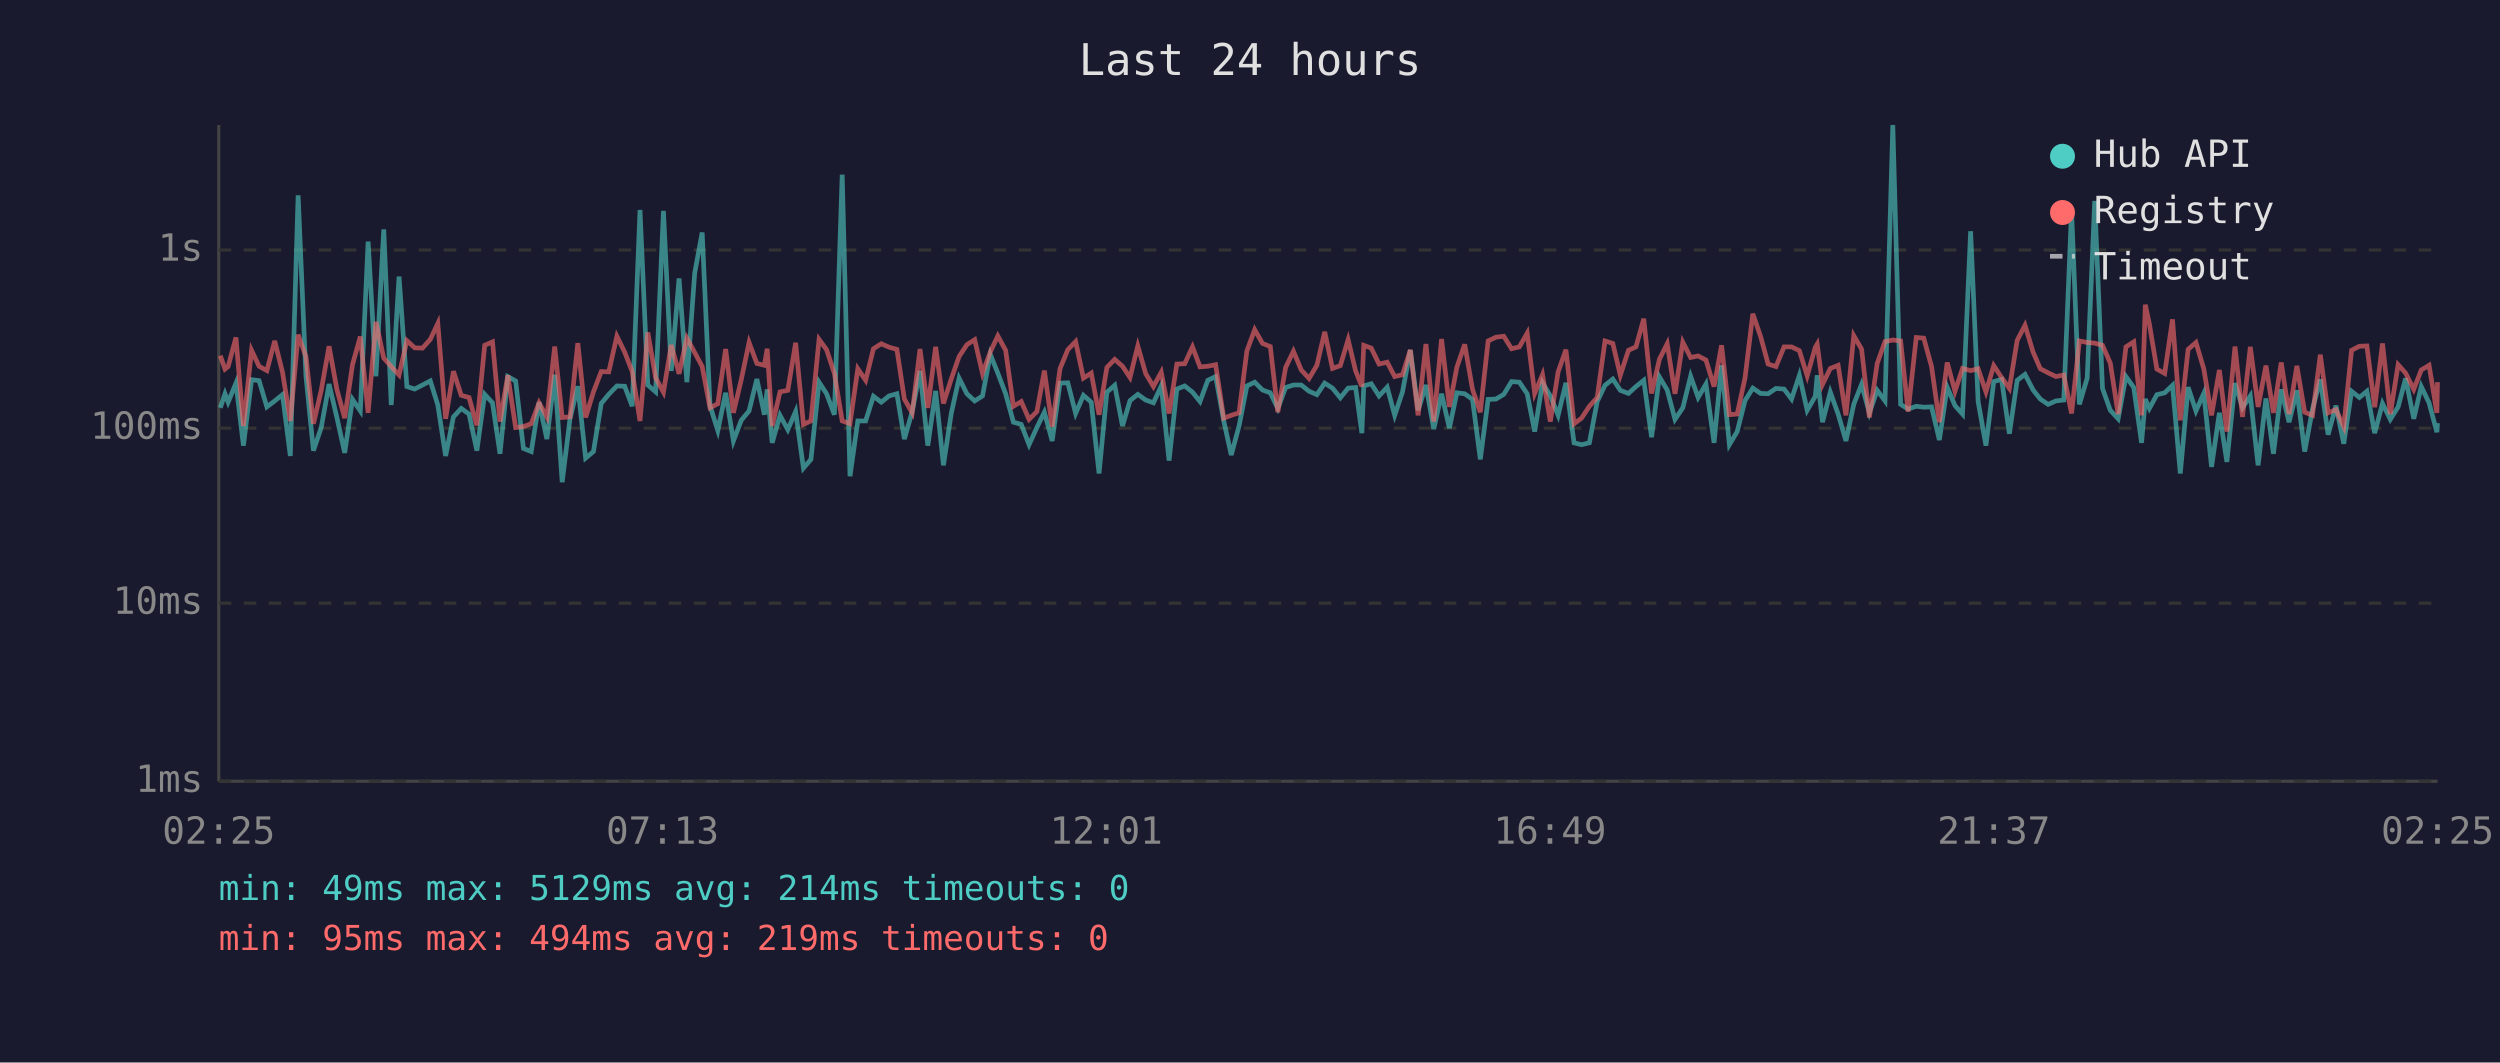
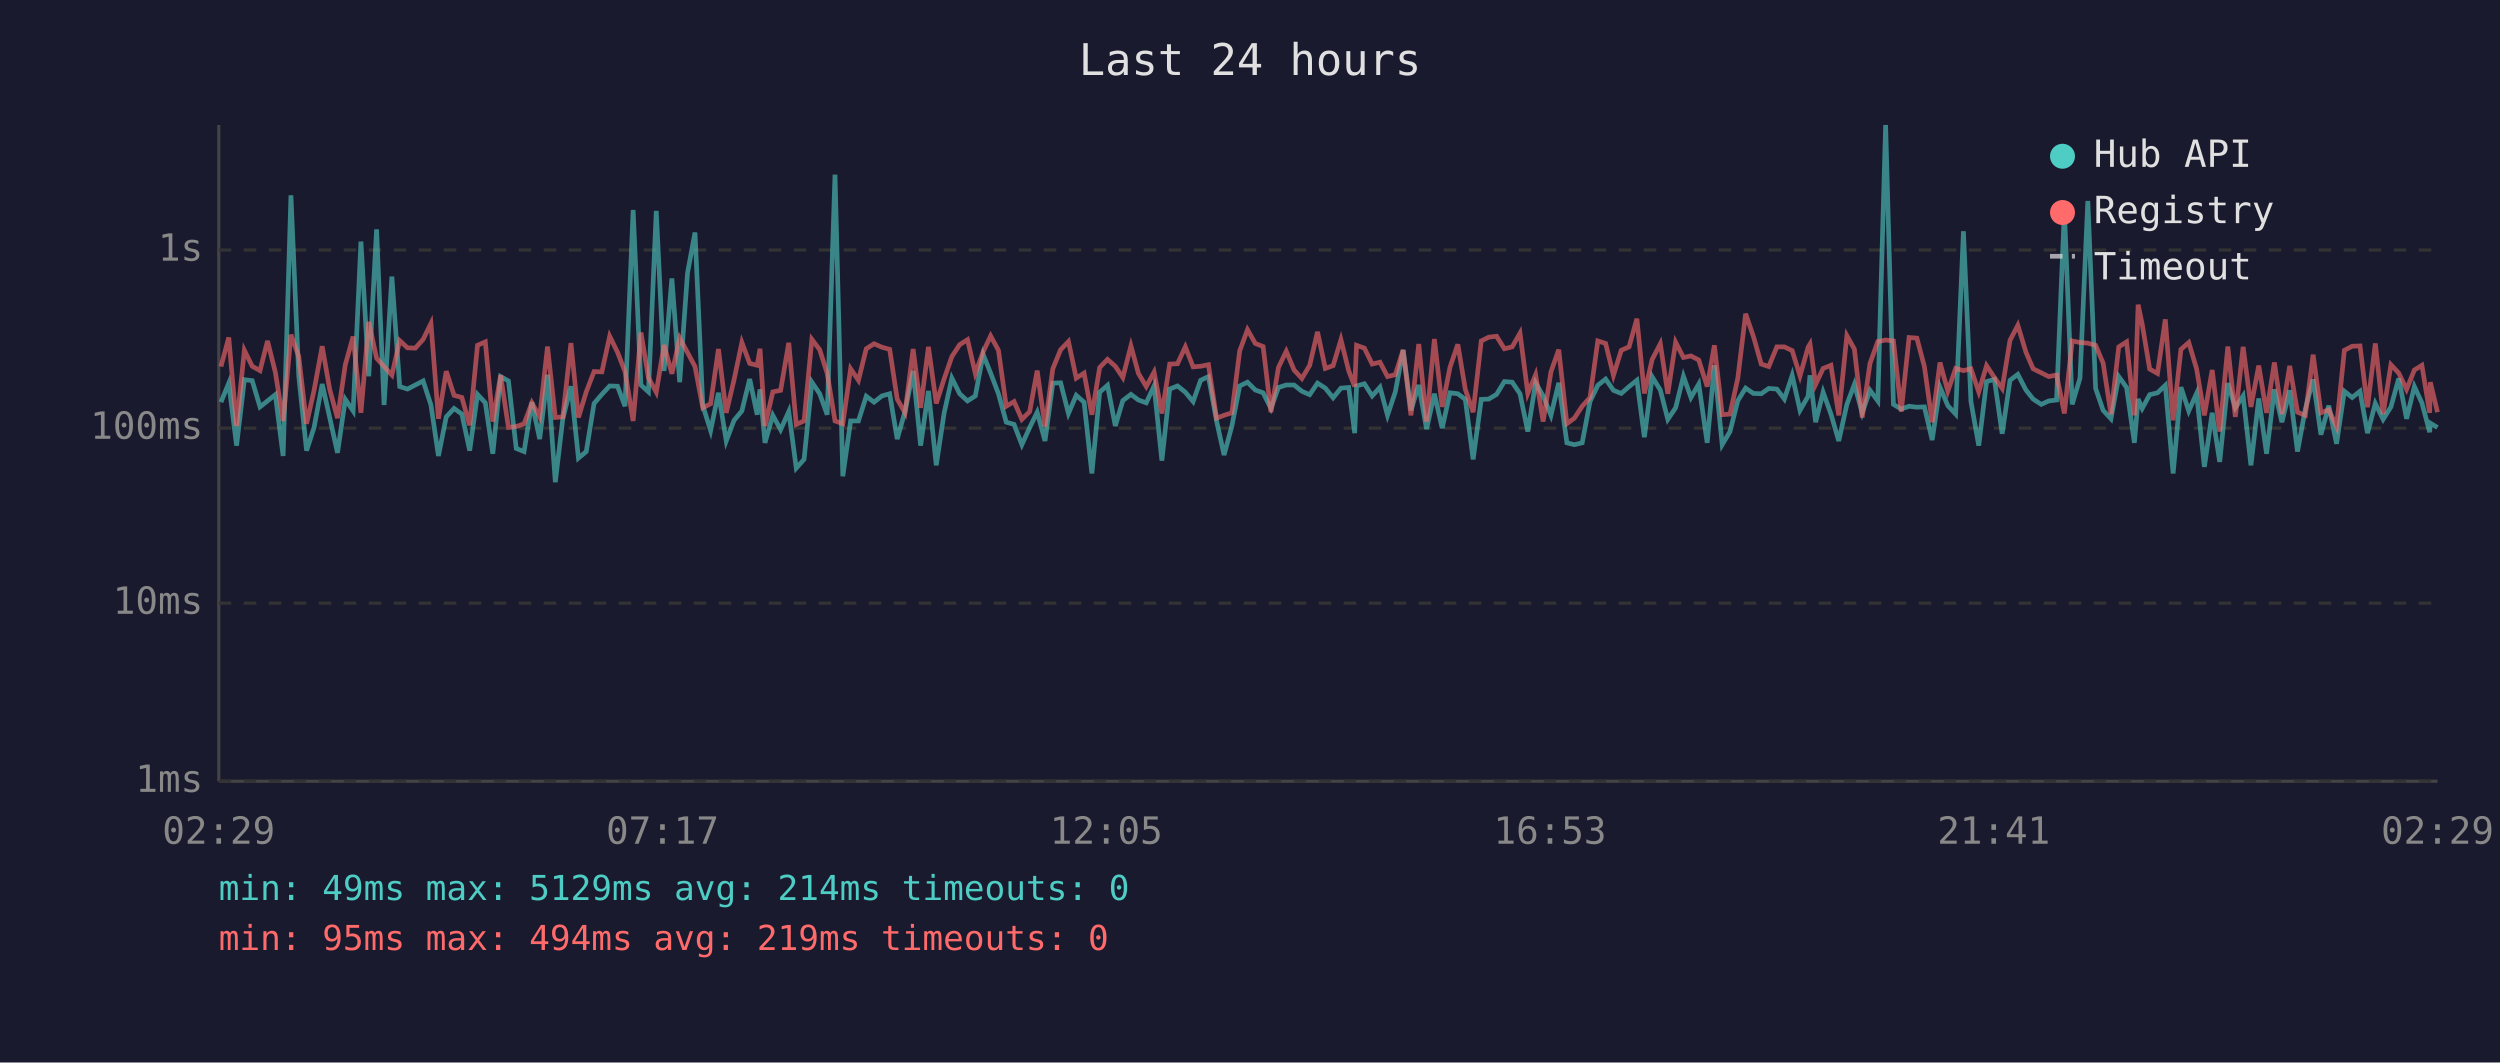
<svg xmlns="http://www.w3.org/2000/svg" viewBox="0 0 800 340" font-family="monospace" font-size="12">
  <rect width="800" height="340" fill="#1a1a2e" />
  <text x="400" y="24" fill="#e0e0e0" font-size="14" text-anchor="middle">Last 24 hours</text>
  <line x1="70" y1="40" x2="70" y2="250" stroke="#444" stroke-width="1" />
  <line x1="70" y1="250" x2="780" y2="250" stroke="#444" stroke-width="1" />
  <line x1="70" y1="250" x2="780" y2="250" stroke="#333" stroke-width="1" stroke-dasharray="4" />
  <text x="65" y="250" fill="#888" text-anchor="end" dominant-baseline="middle">1ms</text>
  <line x1="70" y1="193" x2="780" y2="193" stroke="#333" stroke-width="1" stroke-dasharray="4" />
  <text x="65" y="193" fill="#888" text-anchor="end" dominant-baseline="middle">10ms</text>
  <line x1="70" y1="137" x2="780" y2="137" stroke="#333" stroke-width="1" stroke-dasharray="4" />
  <text x="65" y="137" fill="#888" text-anchor="end" dominant-baseline="middle">100ms</text>
  <line x1="70" y1="80" x2="780" y2="80" stroke="#333" stroke-width="1" stroke-dasharray="4" />
  <text x="65" y="80" fill="#888" text-anchor="end" dominant-baseline="middle">1s</text>
-   <text x="70" y="270" fill="#888" text-anchor="middle">02:25</text>
-   <text x="212" y="270" fill="#888" text-anchor="middle">07:13</text>
-   <text x="354" y="270" fill="#888" text-anchor="middle">12:01</text>
-   <text x="496" y="270" fill="#888" text-anchor="middle">16:49</text>
-   <text x="638" y="270" fill="#888" text-anchor="middle">21:37</text>
-   <text x="780" y="270" fill="#888" text-anchor="middle">02:25</text>
-   <polyline points="70.5,130.5 72.0,126.0 73.0,128.7 75.5,122.6 77.9,142.6 80.5,121.5 82.9,121.8 85.4,130.2 87.9,128.3 90.4,126.3 92.9,145.9 95.4,62.5 97.9,120.3 100.3,144.2 102.8,136.8 105.3,122.9 107.8,133.6 110.3,144.9 112.8,127.8 115.3,131.5 117.8,77.3 120.3,120.4 122.8,73.4 125.2,129.6 127.7,88.5 130.2,123.7 132.7,124.5 135.2,123.2 137.7,121.9 140.1,129.6 142.6,145.9 145.1,133.4 147.6,130.7 150.1,132.5 152.6,144.2 155.1,126.2 157.6,128.9 160.0,145.2 162.5,120.5 165.0,121.9 167.5,143.5 170.0,144.5 172.5,128.7 175.0,140.5 177.5,119.9 179.9,154.3 182.4,134.0 184.9,123.6 187.4,146.6 189.9,144.5 192.4,129.1 194.8,126.2 197.4,123.5 199.9,123.6 202.3,130.0 204.8,67.2 207.3,123.2 209.8,125.4 212.3,67.5 214.8,118.7 217.3,89.1 219.8,122.3 222.3,87.4 224.7,74.4 227.2,129.8 229.7,137.8 232.2,125.7 234.7,141.1 237.2,134.5 239.7,131.5 242.2,121.3 244.6,132.7 245.5,124.6 247.1,141.7 249.6,132.9 252.1,137.5 254.6,131.7 257.1,149.8 259.5,147.0 262.1,122.3 264.5,126.0 267.0,132.7 269.5,55.9 272.0,152.4 274.5,134.7 277.0,134.7 279.5,126.8 282.0,128.7 284.5,126.7 287.0,126.0 289.4,140.5 291.9,131.7 294.4,118.7 296.9,142.6 299.4,125.1 301.9,148.9 304.4,132.3 306.9,121.0 309.4,126.0 311.9,128.3 314.4,126.7 316.9,113.4 319.3,119.4 321.8,126.0 324.3,135.1 326.8,135.8 329.3,142.3 331.8,136.8 334.2,131.9 336.7,141.1 339.2,122.6 341.7,122.5 344.2,132.3 346.7,126.5 349.2,128.7 351.7,151.5 354.2,125.5 356.7,123.3 359.2,136.3 361.6,128.2 364.1,126.2 366.6,128.0 369.1,128.9 371.6,123.5 374.1,147.4 376.6,124.5 379.1,123.5 381.6,125.5 384.0,128.5 386.5,121.7 389.0,120.5 391.6,134.7 394.0,145.6 396.5,136.3 399.0,123.5 401.5,122.3 404.0,124.8 406.5,125.7 408.9,130.7 411.4,124.0 413.9,123.2 416.4,123.2 418.9,125.2 421.4,126.3 423.9,122.6 426.4,124.2 428.9,127.3 431.4,124.2 433.8,124.0 435.8,138.6 436.4,123.5 438.8,122.8 441.3,126.7 443.9,123.9 446.3,132.9 448.8,125.4 451.3,112.0 453.8,131.3 456.3,123.2 458.8,137.3 461.3,126.0 463.8,137.0 466.2,125.7 468.7,126.0 471.2,127.8 473.7,147.0 476.2,127.8 478.7,127.7 481.2,126.2 483.7,122.1 486.2,122.3 488.7,126.0 491.1,138.1 493.6,122.5 496.1,126.7 498.6,132.9 501.1,122.5 503.7,141.7 506.1,142.3 508.6,141.7 511.1,128.5 513.6,123.3 516.1,121.3 518.5,124.9 521.1,125.9 523.5,123.7 526.0,121.7 528.5,139.9 531.0,120.6 533.5,124.8 536.0,134.2 538.5,130.5 541.0,120.4 543.4,127.2 545.9,122.9 548.5,141.7 550.9,116.9 553.4,142.3 555.9,138.1 558.4,128.2 560.9,124.2 563.4,125.9 565.8,126.0 568.3,124.3 570.9,124.5 573.3,127.7 575.8,120.1 578.3,131.3 580.9,126.8 581.5,120.1 583.2,135.1 585.7,125.5 588.2,132.5 590.7,141.1 593.2,129.4 595.7,123.0 598.2,132.1 600.7,124.9 603.2,128.3 605.7,40.0 608.2,129.4 610.6,130.9 613.2,130.0 615.6,130.3 618.1,130.2 620.6,140.8 623.1,123.9 625.6,129.8 628.0,132.5 630.6,74.0 633.0,128.5 635.5,142.6 638.0,122.1 640.5,121.4 643.0,138.8 645.5,121.7 648.0,119.8 650.6,124.8 652.9,127.7 655.4,129.4 657.9,128.3 660.4,128.0 662.9,67.3 665.4,129.4 667.9,121.0 670.3,64.3 672.8,124.3 675.3,131.3 677.8,134.0 680.3,120.5 682.8,124.0 685.3,141.7 686.5,127.7 687.8,130.7 690.2,126.3 692.7,125.7 695.2,123.3 697.7,151.5 700.2,123.9 702.7,131.5 705.2,125.9 707.7,149.4 710.2,132.1 712.6,147.8 715.2,122.6 717.6,130.5 720.1,126.7 722.6,148.9 725.1,127.5 727.5,145.2 730.0,124.6 732.5,135.1 735.0,124.9 737.5,144.5 740.0,130.9 742.5,121.4 745.0,139.1 747.5,129.8 750.0,142.0 752.5,125.2 755.0,127.2 757.4,125.2 759.9,138.6 762.4,129.1 764.9,134.2 767.4,130.2 769.8,121.1 772.4,134.0 774.8,123.7 777.3,128.9 779.8,138.3 780.0,135.4" fill="none" stroke="#4ecdc4" stroke-width="1.5" opacity="0.6" />
-   <polyline points="70.5,113.8 72.0,118.1 73.0,117.3 75.5,108.0 77.9,136.3 80.5,112.1 82.9,117.2 85.4,118.6 87.9,109.1 90.4,119.1 92.9,134.7 95.4,107.1 97.9,114.1 100.3,135.6 102.8,124.9 105.3,110.8 107.8,124.6 110.3,133.8 112.8,116.7 115.3,107.7 117.8,132.1 120.3,103.0 122.8,114.6 125.2,117.3 127.7,120.0 130.2,109.0 132.7,111.3 135.2,111.4 137.7,108.6 140.1,103.5 142.6,134.0 145.1,118.8 147.6,126.5 150.1,127.2 152.6,136.1 155.1,110.5 157.6,109.4 160.0,134.9 162.5,120.1 165.0,136.8 167.5,136.5 170.0,135.6 172.5,128.9 175.0,133.4 177.5,110.9 179.9,133.6 182.4,133.4 184.9,109.8 187.4,133.6 189.9,125.4 192.4,118.9 194.8,119.0 197.4,107.6 199.9,112.7 202.3,118.9 204.8,134.7 207.3,106.4 209.8,120.9 212.3,125.5 214.8,110.4 217.3,119.6 219.8,108.2 222.3,112.8 224.7,117.3 227.2,130.5 229.7,129.2 232.2,111.7 234.7,132.1 237.2,121.5 239.7,109.6 242.2,116.3 244.6,116.9 245.5,111.6 247.1,136.3 249.6,125.4 252.1,124.9 254.6,109.7 257.1,135.8 259.5,134.7 262.1,108.6 264.5,111.9 267.0,119.5 269.5,134.7 272.0,135.6 274.5,118.0 277.0,121.7 279.5,111.6 282.0,110.0 284.5,111.1 287.0,111.8 289.4,127.7 291.9,132.1 294.4,111.7 296.9,130.5 299.4,111.0 301.9,129.1 304.4,121.3 306.9,114.1 309.4,110.3 311.9,108.7 314.4,119.5 316.9,112.6 319.3,107.5 321.8,112.1 324.3,130.0 326.8,128.5 329.3,134.2 331.8,131.7 334.2,118.6 336.7,136.5 339.2,118.0 341.7,111.9 344.2,109.3 346.7,121.0 349.2,119.4 351.7,132.7 354.2,117.6 356.7,115.0 359.2,117.2 361.6,120.8 364.1,110.7 366.6,119.5 369.1,123.7 371.6,119.1 374.1,132.3 376.6,116.5 379.1,116.4 381.6,111.0 384.0,117.4 386.5,117.2 389.0,116.7 391.6,133.8 394.0,132.9 396.5,132.1 399.0,112.3 401.5,105.5 404.0,109.9 406.5,110.9 408.9,131.9 411.4,117.6 413.9,112.4 416.4,118.4 418.9,121.1 421.4,116.9 423.9,106.2 426.4,117.9 428.9,117.0 431.4,108.7 433.8,118.7 435.8,123.7 436.4,110.5 438.8,111.4 441.3,116.5 443.9,115.9 446.3,120.5 448.8,119.9 451.3,112.0 453.8,132.9 456.3,110.1 458.8,134.9 461.3,108.5 463.8,130.2 466.2,117.5 468.7,110.2 471.2,124.6 473.7,131.9 476.2,109.1 478.7,107.9 481.2,107.6 483.7,111.6 486.2,111.0 488.7,106.6 491.1,125.9 493.6,119.9 496.1,134.9 498.6,119.0 501.1,111.9 503.7,135.6 506.1,133.8 508.6,130.0 511.1,127.2 513.6,109.1 516.1,109.9 518.5,120.1 521.1,112.1 523.5,111.0 526.0,102.0 528.5,125.9 531.0,115.0 533.5,110.0 536.0,126.0 538.5,109.5 541.0,114.4 543.4,113.9 545.9,115.2 548.5,123.7 550.9,110.5 553.4,132.7 555.9,132.5 558.4,121.0 560.9,100.4 563.4,107.7 565.8,116.5 568.3,117.3 570.9,111.0 573.3,111.0 575.8,112.2 578.3,120.3 580.9,111.1 581.5,110.1 583.2,123.0 585.7,117.9 588.2,116.9 590.7,132.9 593.2,107.4 595.7,111.7 598.2,133.6 600.7,116.3 603.2,109.3 605.7,108.8 608.2,109.1 610.6,131.7 613.2,108.0 615.6,108.2 618.1,117.3 620.6,135.1 623.1,116.0 625.6,125.2 628.0,117.9 630.6,118.6 633.0,118.0 635.5,125.4 638.0,117.0 640.5,120.8 643.0,124.3 645.5,108.9 648.0,104.1 650.6,112.7 652.9,118.0 655.4,119.3 657.9,120.5 660.4,120.0 662.9,132.3 665.4,109.1 667.9,109.6 670.3,109.8 672.8,110.5 675.3,116.2 677.8,132.5 680.3,111.0 682.8,109.4 685.3,132.9 686.5,97.5 687.8,103.7 690.2,118.1 692.7,119.5 695.2,102.2 697.7,134.5 700.2,111.8 702.7,109.6 705.2,118.0 707.7,132.9 710.2,118.4 712.6,138.1 715.2,110.9 717.6,133.4 720.1,111.0 722.6,130.2 725.1,117.0 727.5,132.1 730.0,116.0 732.5,132.5 735.0,117.1 737.5,131.9 740.0,132.9 742.5,113.5 745.0,132.1 747.5,131.1 750.0,136.5 752.5,112.1 755.0,110.8 757.4,110.7 759.9,130.3 762.4,109.9 764.9,132.5 767.4,116.7 769.8,119.4 772.4,124.6 774.8,118.4 777.3,116.9 779.8,132.1 780.0,122.3" fill="none" stroke="#ff6b6b" stroke-width="1.5" opacity="0.6" />
+   <text x="70" y="270" fill="#888" text-anchor="middle">02:29</text>
+   <text x="212" y="270" fill="#888" text-anchor="middle">07:17</text>
+   <text x="354" y="270" fill="#888" text-anchor="middle">12:05</text>
+   <text x="496" y="270" fill="#888" text-anchor="middle">16:53</text>
+   <text x="638" y="270" fill="#888" text-anchor="middle">21:41</text>
+   <text x="780" y="270" fill="#888" text-anchor="middle">02:29</text>
+   <polyline points="70.7,128.7 73.2,122.6 75.7,142.6 78.2,121.5 80.7,121.8 83.2,130.2 85.6,128.3 88.1,126.3 90.6,145.9 93.1,62.5 95.6,120.3 98.1,144.2 100.5,136.8 103.1,122.9 105.5,133.6 108.0,144.9 110.5,127.8 113.0,131.5 115.5,77.3 118.0,120.4 120.5,73.4 122.9,129.6 125.4,88.5 127.9,123.7 130.4,124.5 132.9,123.2 135.4,121.9 137.9,129.6 140.3,145.9 142.8,133.4 145.3,130.7 147.8,132.5 150.3,144.2 152.8,126.2 155.3,128.9 157.7,145.2 160.2,120.5 162.7,121.9 165.2,143.5 167.7,144.5 170.2,128.7 172.7,140.5 175.2,119.9 177.7,154.3 180.1,134.0 182.7,123.6 185.1,146.6 187.6,144.5 190.1,129.1 192.6,126.2 195.1,123.5 197.6,123.6 200.0,130.0 202.6,67.2 205.1,123.2 207.5,125.4 210.0,67.5 212.5,118.7 215.0,89.1 217.5,122.3 220.0,87.4 222.4,74.4 224.9,129.8 227.4,137.8 229.9,125.7 232.4,141.1 234.9,134.5 237.4,131.5 239.9,121.3 242.3,132.7 243.2,124.6 244.8,141.7 247.3,132.9 249.8,137.5 252.4,131.7 254.8,149.8 257.3,147.0 259.8,122.3 262.3,126.0 264.7,132.7 267.2,55.9 269.7,152.4 272.2,134.7 274.7,134.7 277.2,126.8 279.7,128.7 282.2,126.7 284.7,126.0 287.1,140.5 289.6,131.7 292.2,118.7 294.6,142.6 297.1,125.1 299.6,148.9 302.1,132.3 304.6,121.0 307.1,126.0 309.6,128.3 312.1,126.7 314.6,113.4 317.0,119.4 319.5,126.0 322.0,135.1 324.5,135.8 327.0,142.3 329.5,136.8 331.9,131.9 334.4,141.1 336.9,122.6 339.4,122.5 341.9,132.3 344.4,126.5 346.9,128.7 349.4,151.5 351.9,125.5 354.4,123.3 356.9,136.3 359.3,128.2 361.9,126.2 364.3,128.0 366.8,128.9 369.3,123.5 371.8,147.4 374.3,124.5 376.8,123.5 379.3,125.5 381.8,128.5 384.2,121.7 386.7,120.5 389.3,134.7 391.7,145.6 394.2,136.3 396.7,123.5 399.2,122.3 401.7,124.8 404.2,125.7 406.7,130.7 409.1,124.0 411.6,123.2 414.1,123.2 416.6,125.2 419.1,126.3 421.6,122.6 424.1,124.2 426.6,127.3 429.1,124.2 431.6,124.0 433.5,138.6 434.1,123.5 436.6,122.8 439.1,126.7 441.6,123.9 444.0,132.9 446.5,125.4 449.0,112.0 451.5,131.3 454.0,123.2 456.5,137.3 459.0,126.0 461.5,137.0 464.0,125.7 466.5,126.0 468.9,127.8 471.4,147.0 474.0,127.8 476.4,127.7 478.9,126.2 481.4,122.1 483.9,122.3 486.4,126.0 488.9,138.1 491.4,122.5 493.8,126.7 496.3,132.9 498.8,122.5 501.4,141.7 503.8,142.3 506.3,141.7 508.8,128.5 511.3,123.3 513.8,121.3 516.3,124.9 518.8,125.9 521.3,123.7 523.8,121.7 526.2,139.9 528.7,120.6 531.3,124.8 533.7,134.2 536.2,130.5 538.7,120.4 541.1,127.2 543.6,122.9 546.3,141.7 548.6,116.9 551.1,142.3 553.6,138.1 556.1,128.2 558.6,124.2 561.1,125.9 563.6,126.0 566.0,124.3 568.6,124.5 571.0,127.7 573.5,120.1 576.0,131.3 578.6,126.8 579.2,120.1 581.0,135.1 583.4,125.5 585.9,132.5 588.4,141.1 591.0,129.4 593.4,123.0 595.9,132.1 598.4,124.9 600.9,128.3 603.4,40.0 605.9,129.4 608.4,130.9 610.9,130.0 613.4,130.3 615.8,130.2 618.3,140.8 620.8,123.9 623.3,129.8 625.8,132.5 628.3,74.0 630.7,128.5 633.2,142.6 635.7,122.1 638.2,121.4 640.7,138.8 643.2,121.7 645.7,119.8 648.3,124.8 650.6,127.7 653.2,129.4 655.6,128.3 658.1,128.0 660.6,67.3 663.1,129.4 665.6,121.0 668.1,64.3 670.6,124.3 673.0,131.3 675.5,134.0 678.0,120.5 680.5,124.0 683.0,141.7 684.2,127.7 685.5,130.7 687.9,126.3 690.4,125.7 692.9,123.3 695.4,151.5 697.9,123.9 700.4,131.5 702.9,125.9 705.4,149.4 707.9,132.1 710.3,147.8 712.9,122.6 715.3,130.5 717.8,126.7 720.3,148.9 722.8,127.5 725.3,145.2 727.8,124.6 730.2,135.1 732.7,124.9 735.2,144.5 737.7,130.9 740.2,121.4 742.7,139.1 745.2,129.8 747.7,142.0 750.2,125.2 752.7,127.2 755.2,125.2 757.6,138.6 760.1,129.1 762.6,134.2 765.1,130.2 767.6,121.1 770.1,134.0 772.6,123.7 775.0,128.9 777.5,138.3 777.7,135.4 780.0,136.8" fill="none" stroke="#4ecdc4" stroke-width="1.5" opacity="0.6" />
+   <polyline points="70.7,117.3 73.2,108.0 75.7,136.3 78.2,112.1 80.7,117.2 83.2,118.6 85.6,109.1 88.1,119.1 90.6,134.7 93.1,107.1 95.6,114.1 98.1,135.6 100.5,124.9 103.1,110.8 105.5,124.6 108.0,133.8 110.5,116.7 113.0,107.7 115.5,132.1 118.0,103.0 120.5,114.6 122.9,117.3 125.4,120.0 127.9,109.0 130.4,111.3 132.9,111.4 135.4,108.6 137.9,103.5 140.3,134.0 142.8,118.8 145.3,126.5 147.8,127.2 150.3,136.1 152.8,110.5 155.3,109.4 157.7,134.9 160.2,120.1 162.7,136.8 165.2,136.5 167.7,135.6 170.2,128.9 172.7,133.4 175.2,110.9 177.7,133.6 180.1,133.4 182.7,109.8 185.1,133.6 187.6,125.4 190.1,118.9 192.6,119.0 195.1,107.6 197.6,112.7 200.0,118.9 202.6,134.7 205.1,106.4 207.5,120.9 210.0,125.5 212.5,110.4 215.0,119.6 217.5,108.2 220.0,112.8 222.4,117.3 224.9,130.5 227.4,129.2 229.9,111.7 232.4,132.1 234.9,121.5 237.4,109.6 239.9,116.3 242.3,116.9 243.2,111.6 244.8,136.3 247.3,125.4 249.8,124.9 252.4,109.7 254.8,135.8 257.3,134.7 259.8,108.6 262.3,111.9 264.7,119.5 267.2,134.7 269.7,135.6 272.2,118.0 274.7,121.7 277.2,111.6 279.7,110.0 282.2,111.1 284.7,111.8 287.1,127.7 289.6,132.1 292.2,111.7 294.6,130.5 297.1,111.0 299.6,129.1 302.1,121.3 304.6,114.1 307.1,110.3 309.6,108.7 312.1,119.5 314.6,112.6 317.0,107.5 319.5,112.1 322.0,130.0 324.5,128.5 327.0,134.2 329.5,131.7 331.9,118.6 334.4,136.5 336.9,118.0 339.4,111.9 341.9,109.3 344.4,121.0 346.9,119.4 349.4,132.7 351.9,117.6 354.4,115.0 356.9,117.2 359.3,120.8 361.9,110.7 364.3,119.5 366.8,123.7 369.3,119.1 371.8,132.3 374.3,116.5 376.8,116.4 379.3,111.0 381.8,117.4 384.2,117.2 386.7,116.7 389.3,133.8 391.7,132.9 394.2,132.1 396.7,112.3 399.2,105.5 401.7,109.9 404.2,110.9 406.7,131.9 409.1,117.6 411.6,112.4 414.1,118.4 416.6,121.1 419.1,116.9 421.6,106.2 424.1,117.9 426.6,117.0 429.1,108.7 431.6,118.7 433.5,123.7 434.1,110.5 436.6,111.4 439.1,116.5 441.6,115.9 444.0,120.5 446.5,119.9 449.0,112.0 451.5,132.9 454.0,110.1 456.5,134.9 459.0,108.5 461.5,130.2 464.0,117.5 466.5,110.2 468.9,124.6 471.4,131.9 474.0,109.1 476.4,107.9 478.9,107.6 481.4,111.6 483.9,111.0 486.4,106.6 488.9,125.9 491.4,119.9 493.8,134.9 496.3,119.0 498.8,111.9 501.4,135.6 503.8,133.8 506.3,130.0 508.8,127.2 511.3,109.1 513.8,109.9 516.3,120.1 518.8,112.1 521.3,111.0 523.8,102.0 526.2,125.9 528.7,115.0 531.3,110.0 533.7,126.0 536.2,109.5 538.7,114.4 541.1,113.9 543.6,115.2 546.3,123.7 548.6,110.5 551.1,132.7 553.6,132.5 556.1,121.0 558.6,100.4 561.1,107.7 563.6,116.5 566.0,117.3 568.6,111.0 571.0,111.0 573.5,112.2 576.0,120.3 578.6,111.1 579.2,110.1 581.0,123.0 583.4,117.9 585.9,116.9 588.4,132.9 591.0,107.4 593.4,111.7 595.9,133.6 598.4,116.3 600.9,109.3 603.4,108.8 605.9,109.1 608.4,131.7 610.9,108.0 613.4,108.2 615.8,117.3 618.3,135.1 620.8,116.0 623.3,125.2 625.8,117.9 628.3,118.6 630.7,118.0 633.2,125.4 635.7,117.0 638.2,120.8 640.7,124.3 643.2,108.9 645.7,104.1 648.3,112.7 650.6,118.0 653.2,119.3 655.6,120.5 658.1,120.0 660.6,132.3 663.1,109.1 665.6,109.6 668.1,109.8 670.6,110.5 673.0,116.2 675.5,132.5 678.0,111.0 680.5,109.4 683.0,132.9 684.2,97.5 685.5,103.7 687.9,118.1 690.4,119.5 692.9,102.2 695.4,134.5 697.9,111.8 700.4,109.6 702.9,118.0 705.4,132.9 707.9,118.4 710.3,138.1 712.9,110.9 715.3,133.4 717.8,111.0 720.3,130.2 722.8,117.0 725.3,132.1 727.8,116.0 730.2,132.5 732.7,117.1 735.2,131.9 737.7,132.9 740.2,113.5 742.7,132.1 745.2,131.1 747.7,136.5 750.2,112.1 752.7,110.8 755.2,110.7 757.6,130.3 760.1,109.9 762.6,132.5 765.1,116.7 767.6,119.4 770.1,124.6 772.6,118.4 775.0,116.9 777.5,132.1 777.7,122.3 780.0,131.9" fill="none" stroke="#ff6b6b" stroke-width="1.5" opacity="0.6" />
  <circle cx="660" cy="50" r="4" fill="#4ecdc4" />
  <text x="670" y="50" fill="#e0e0e0" dominant-baseline="middle">Hub API</text>
  <circle cx="660" cy="68" r="4" fill="#ff6b6b" />
  <text x="670" y="68" fill="#e0e0e0" dominant-baseline="middle">Registry</text>
  <line x1="656" y1="82" x2="664" y2="82" stroke="#e0e0e0" stroke-width="1.5" stroke-dasharray="4,3" opacity="0.7" />
  <text x="670" y="86" fill="#e0e0e0" dominant-baseline="middle">Timeout</text>
  <text x="70" y="288" fill="#4ecdc4" font-size="11">min: 49ms  max: 5129ms  avg: 214ms  timeouts: 0</text>
  <text x="70" y="304" fill="#ff6b6b" font-size="11">min: 95ms  max: 494ms  avg: 219ms  timeouts: 0</text>
</svg>
